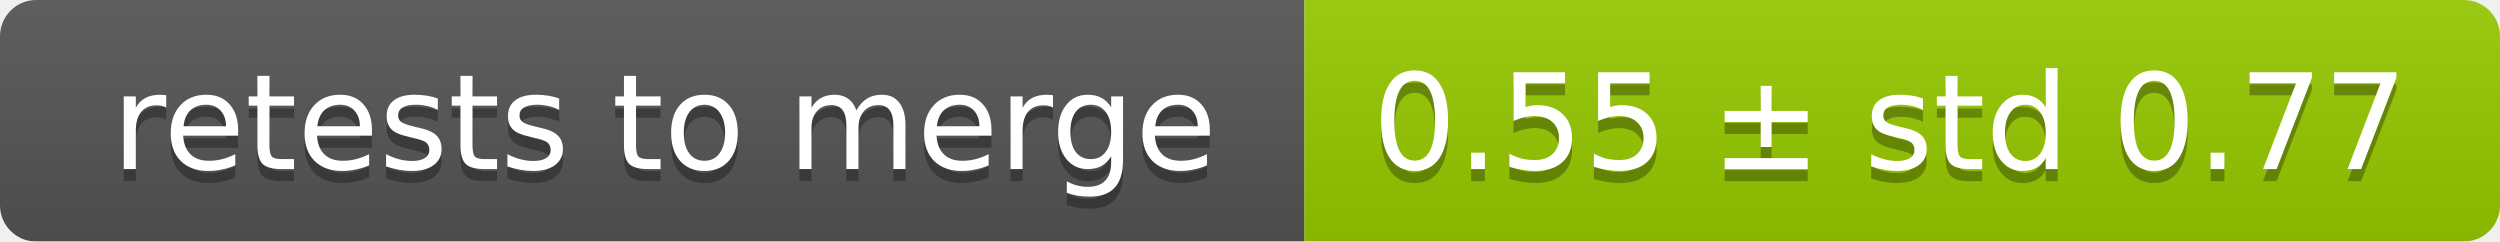
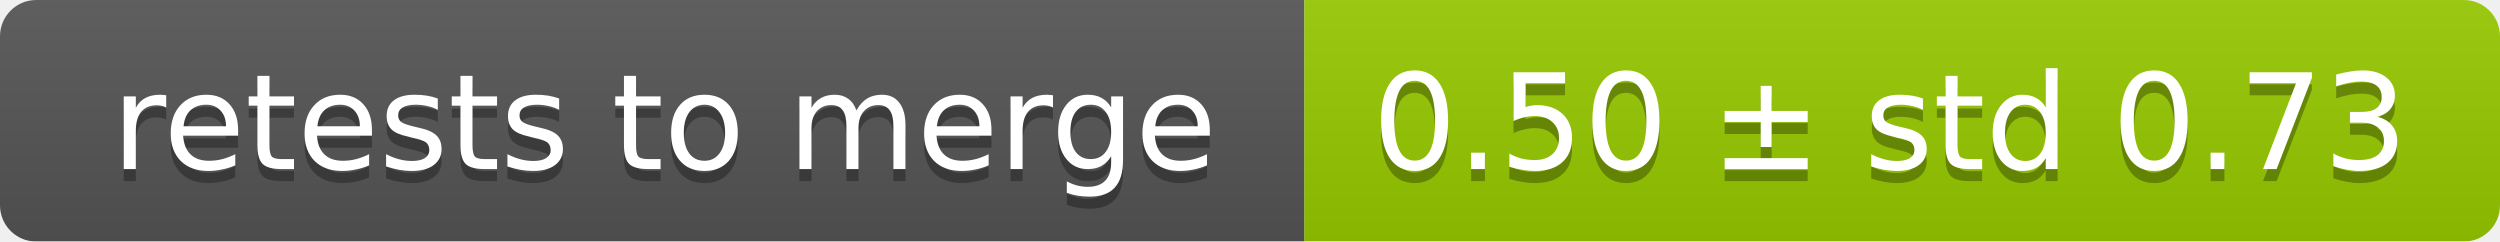
<svg xmlns="http://www.w3.org/2000/svg" width="207" height="20">
  <linearGradient id="smooth" x2="0" y2="100%">
    <stop offset="0" stop-color="#bbb" stop-opacity=".1" />
    <stop offset="1" stop-opacity=".1" />
  </linearGradient>
  <mask id="round">
    <rect width="207" height="20" rx="3" fill="#fff" />
  </mask>
  <g mask="url(#round)">
    <rect width="108" height="20" fill="#555" />
    <rect x="108" width="99" height="20" fill="#97ca00" />
    <rect width="207" height="20" fill="url(#smooth)" />
  </g>
  <g fill="#fff" text-anchor="middle" font-family="DejaVu Sans,Verdana,Geneva,sans-serif" font-size="11">
    <text x="55" y="15" fill="#010101" fill-opacity=".3">retests to merge</text>
    <text x="55" y="14">retests to merge</text>
-     <text x="156.5" y="15" fill="#010101" fill-opacity=".3">0.55 ± std 0.77</text>
-     <text x="156.5" y="14">0.55 ± std 0.77</text>
+     <text x="156.5" y="15" fill="#010101" fill-opacity=".3">0.50 ± std 0.73</text>
+     <text x="156.5" y="14">0.50 ± std 0.73</text>
  </g>
</svg>
